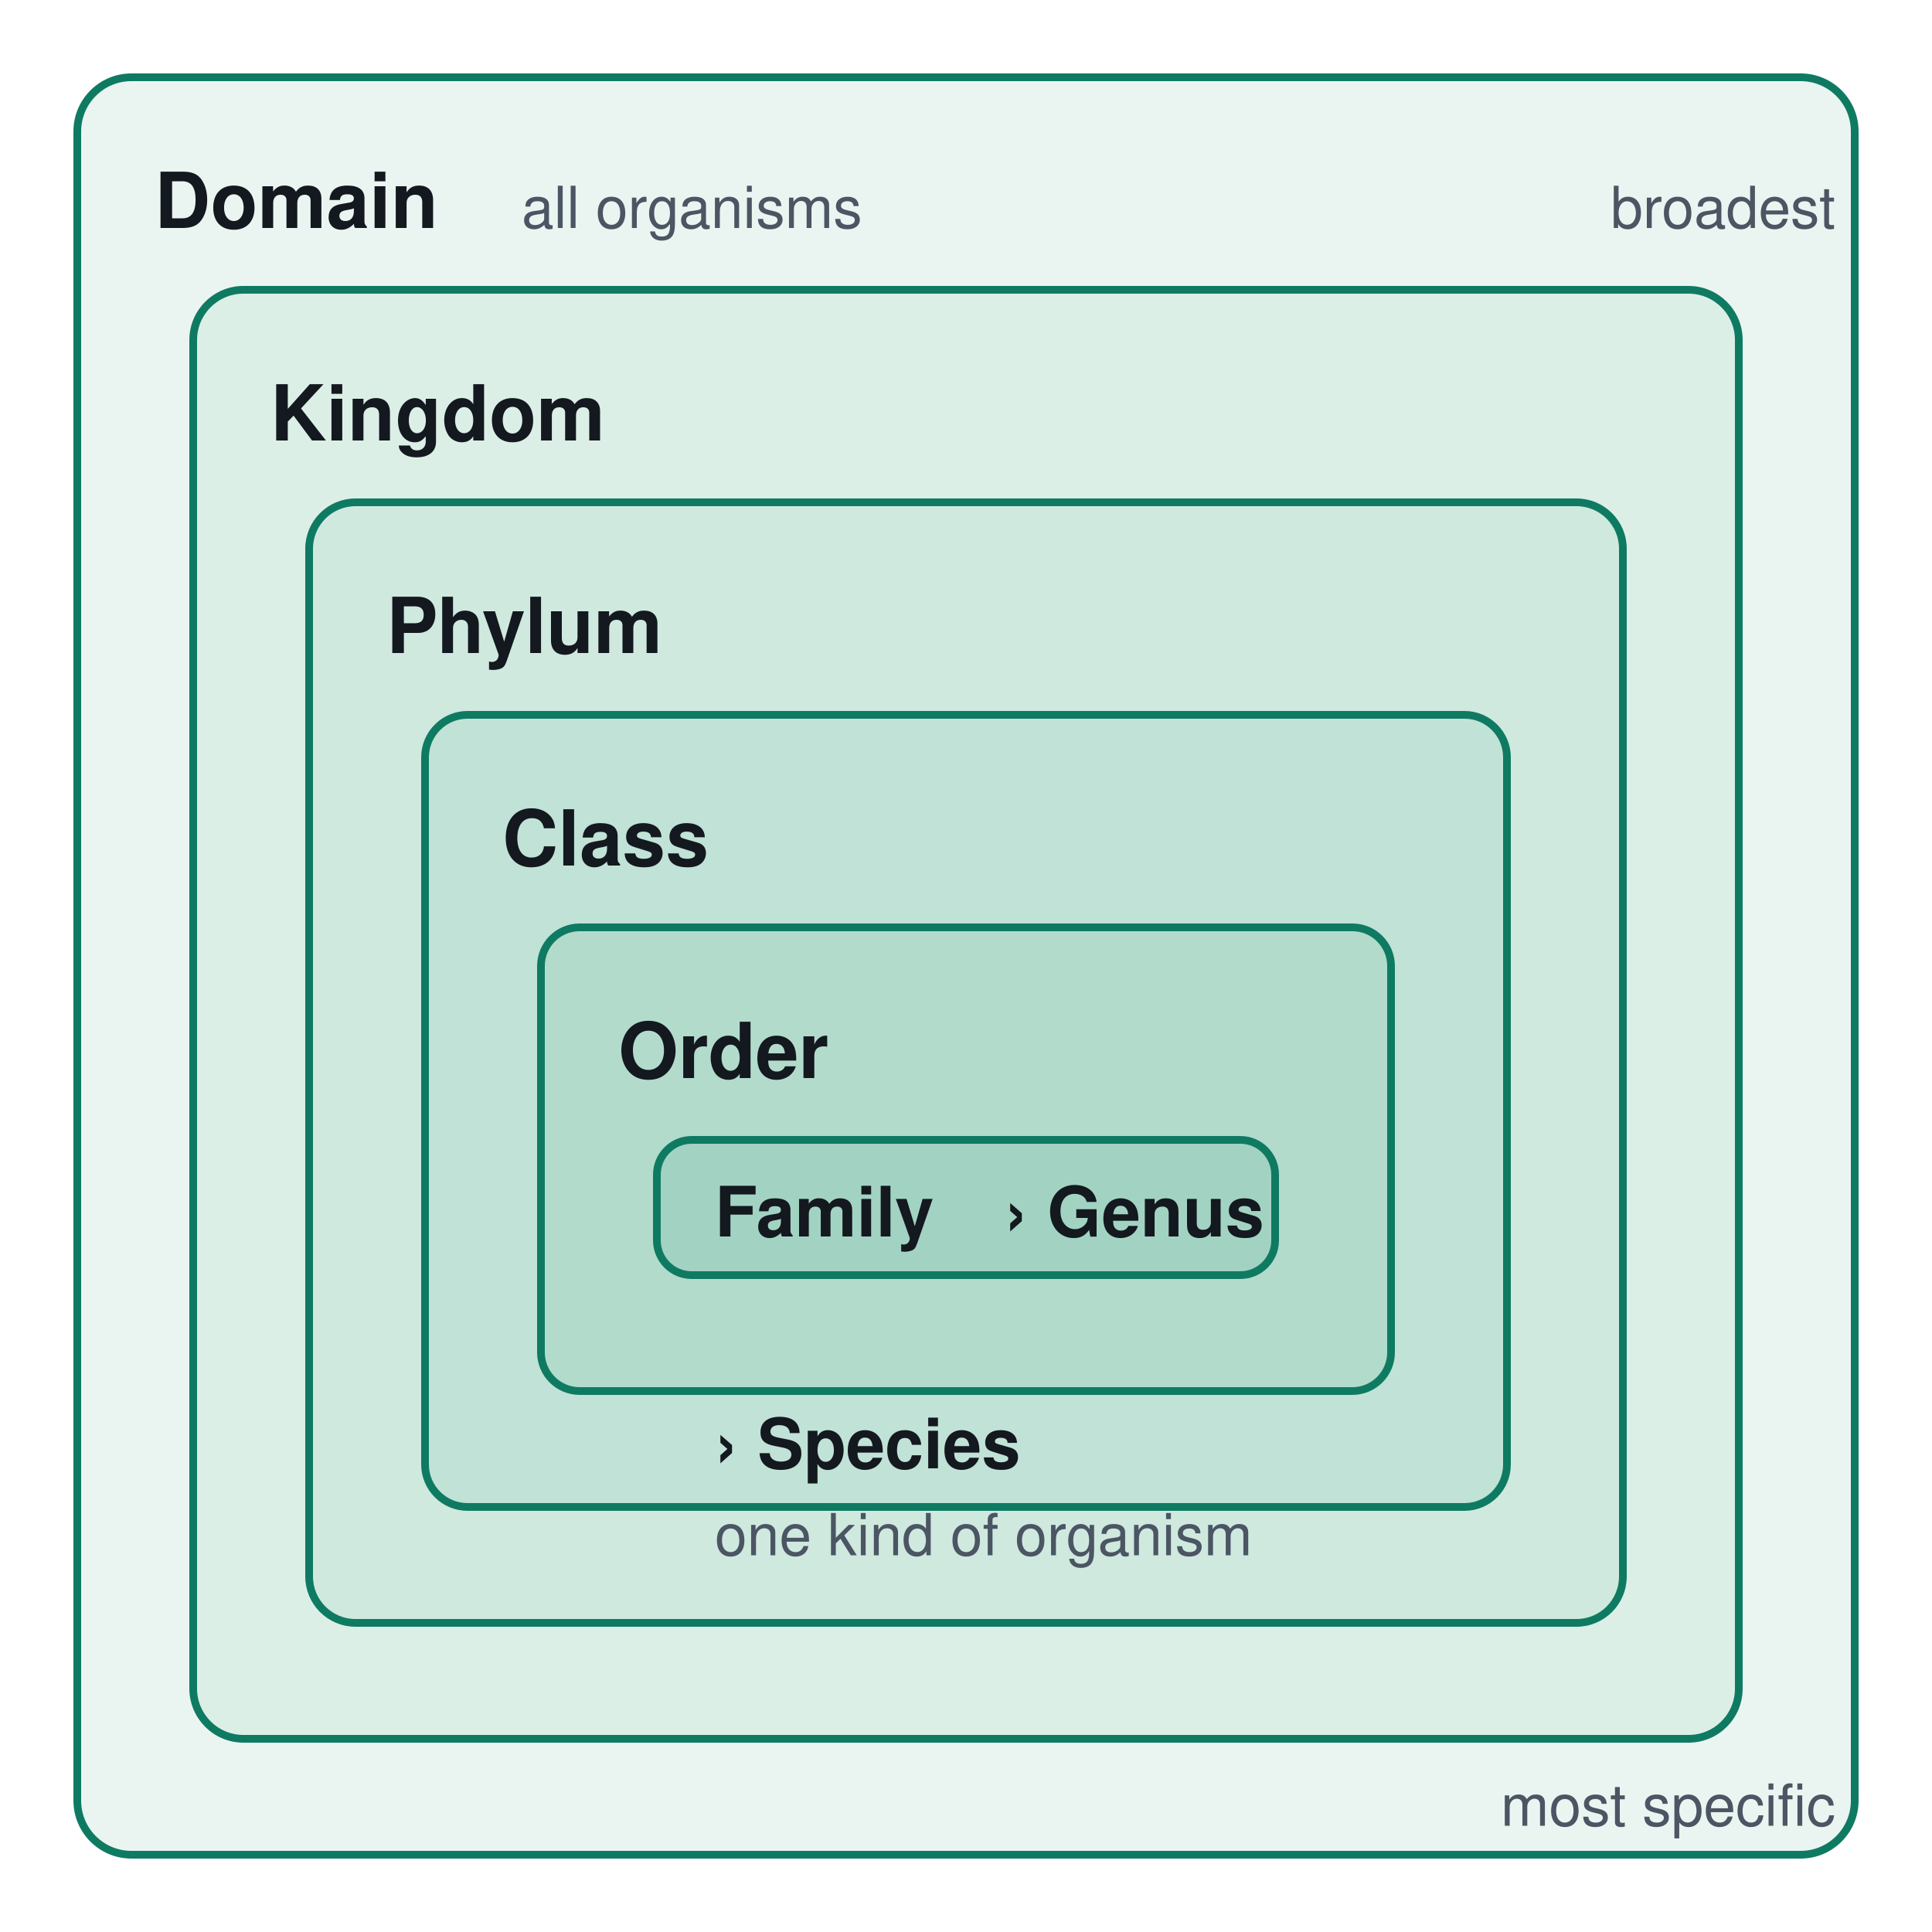
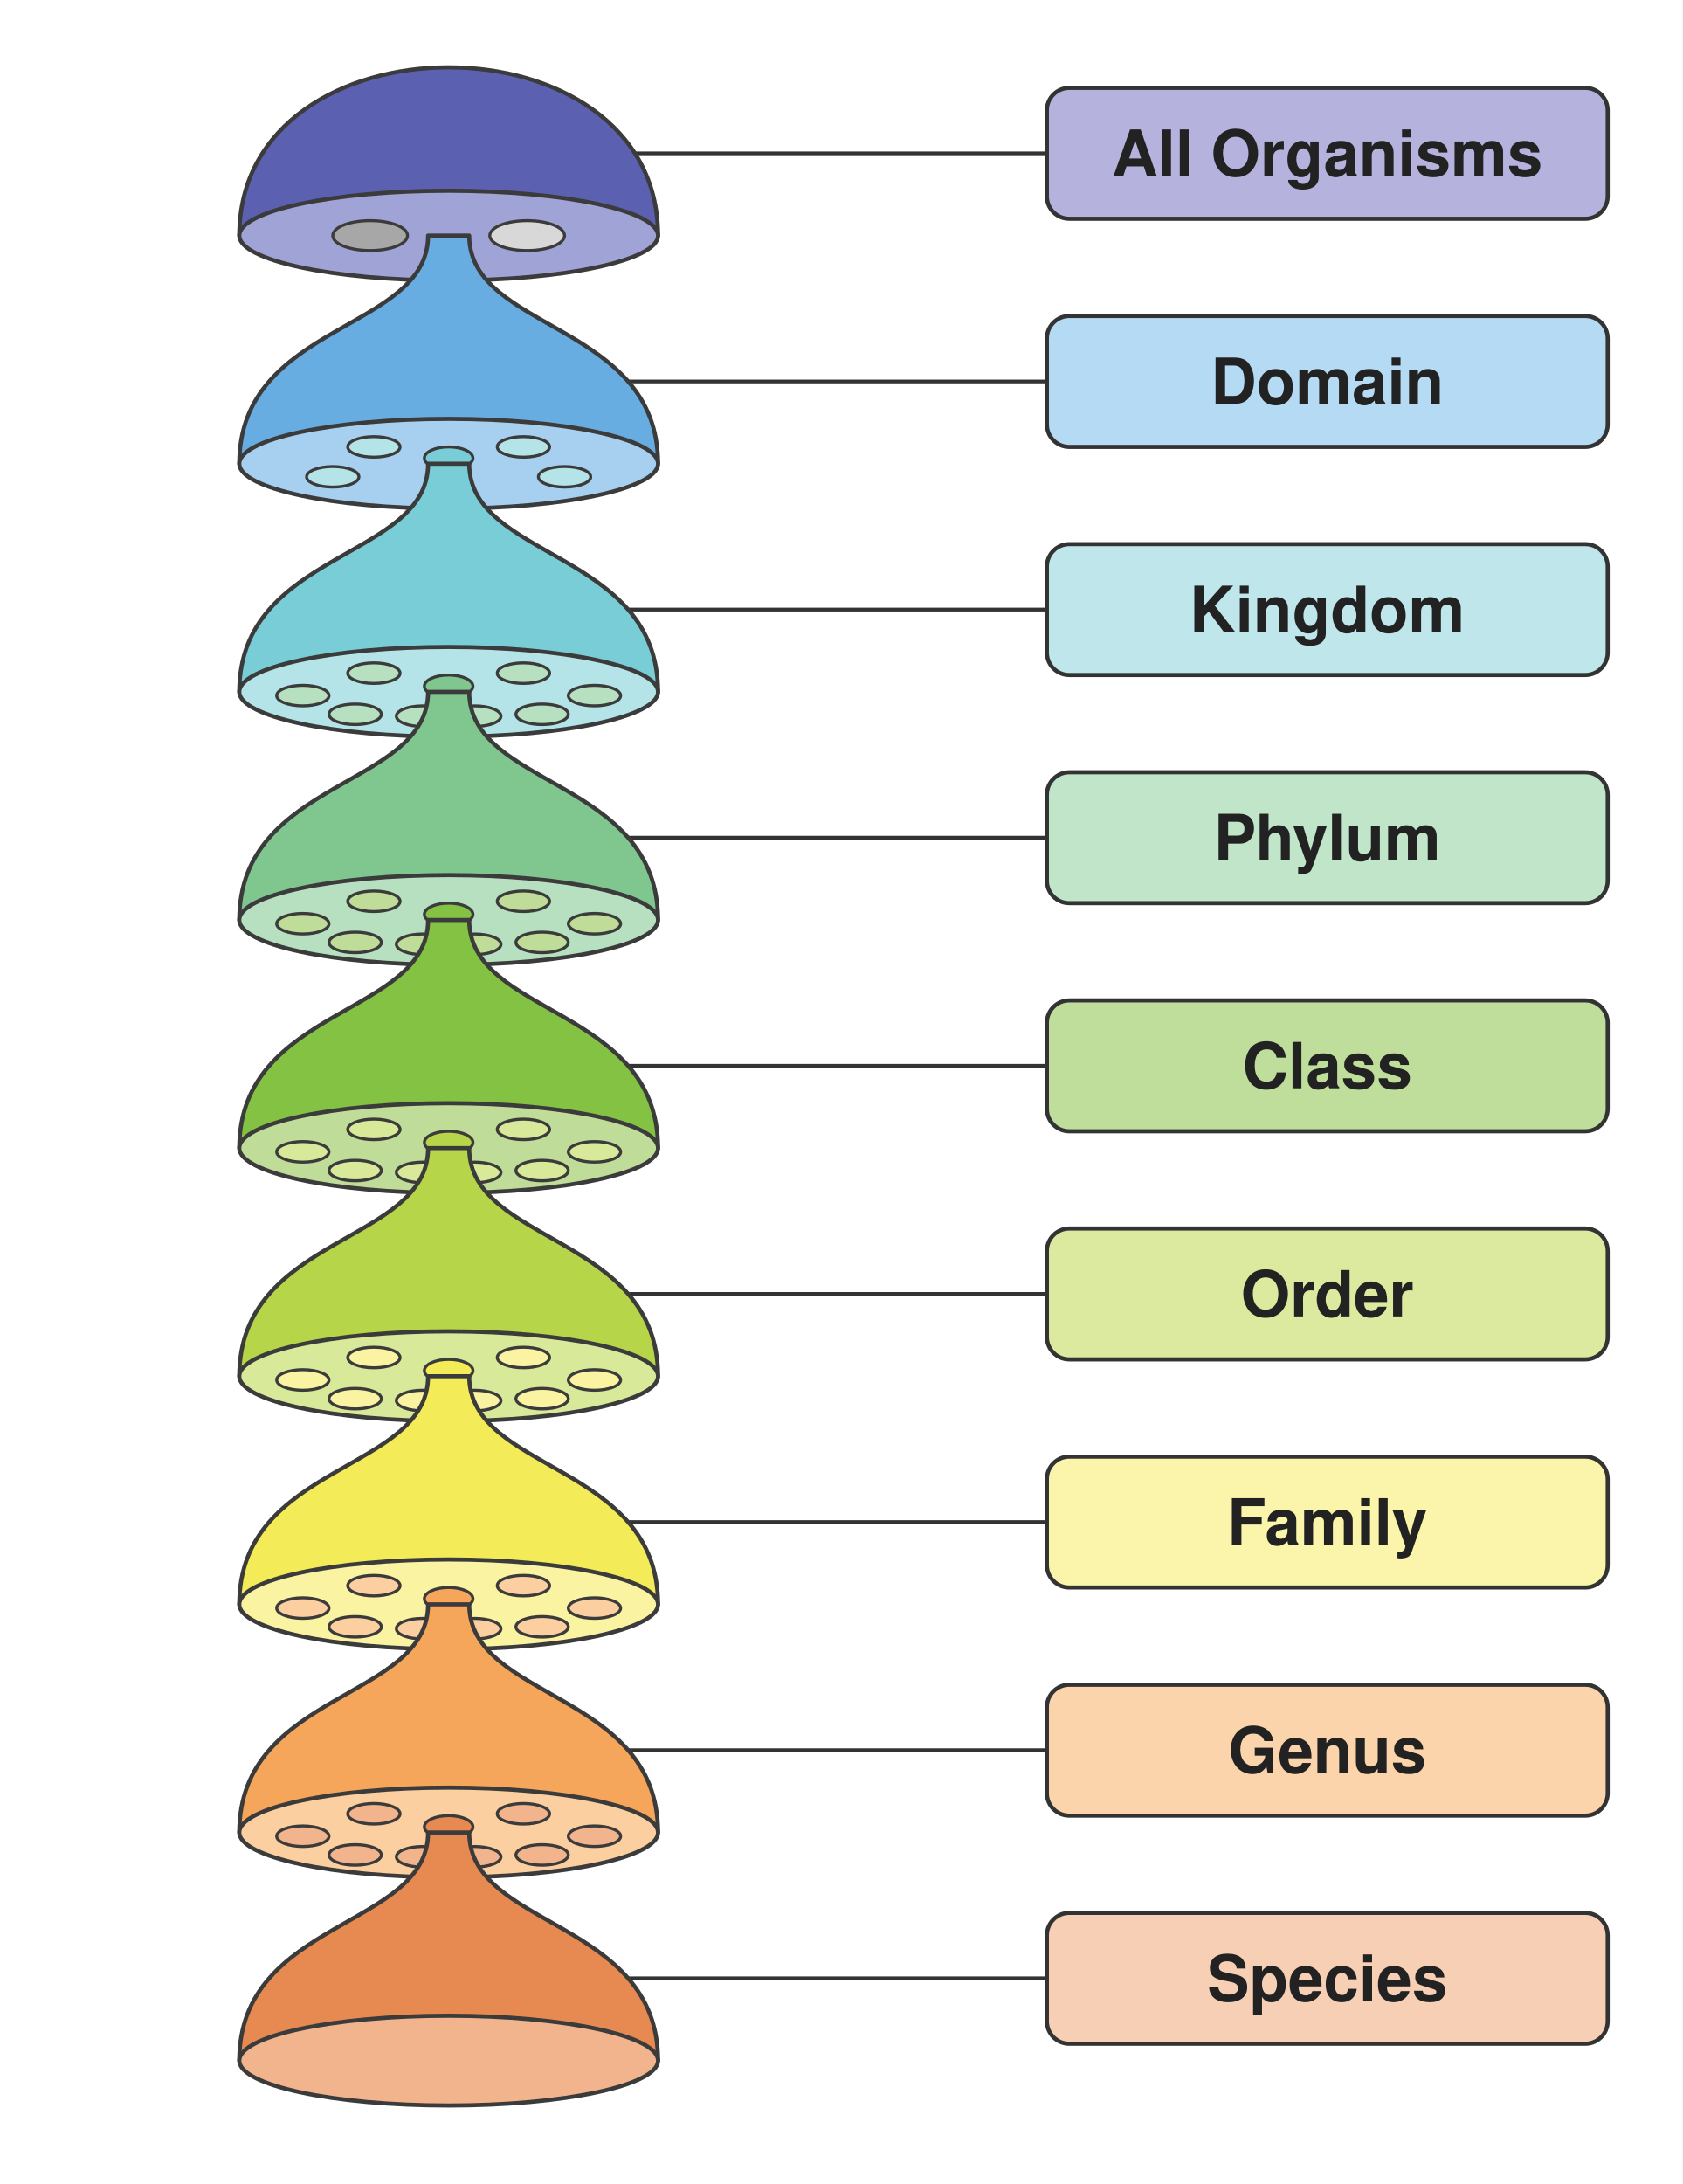
- <svg xmlns="http://www.w3.org/2000/svg" viewBox="0 0 1000 1000" font-family="Segoe UI, Helvetica, Arial, sans-serif">
-   <rect width="1000" height="1000" fill="#ffffff" />
-   <g stroke="#0f7a62" stroke-width="4">
-     <rect x="40" y="40" width="920" height="920" rx="28" fill="#eaf5f1" />
-     <rect x="100" y="150" width="800" height="750" rx="26" fill="#dcefe7" />
-     <rect x="160" y="260" width="680" height="580" rx="24" fill="#cfe9df" />
-     <rect x="220" y="370" width="560" height="410" rx="22" fill="#c1e2d6" />
-     <rect x="280" y="480" width="440" height="240" rx="20" fill="#b2dbcc" />
-     <rect x="340" y="590" width="320" height="70" rx="18" fill="#a2d3c2" />
-   </g>
-   <g font-size="40" font-weight="700" fill="#14181f">
-     <text x="80" y="118">Domain</text>
-     <text x="140" y="228">Kingdom</text>
-     <text x="200" y="338">Phylum</text>
-     <text x="260" y="448">Class</text>
-     <text x="320" y="558">Order</text>
-   </g>
-   <g font-size="30" fill="#4b5563">
-     <text x="270" y="118">all organisms</text>
-   </g>
-   <g font-size="36" font-weight="700" fill="#14181f">
-     <text x="370" y="640">Family</text>
-     <text x="520" y="640">› Genus</text>
-     <text x="370" y="760">› Species</text>
-   </g>
-   <g font-size="30" fill="#4b5563">
-     <text x="370" y="805">one kind of organism</text>
-   </g>
-   <g font-size="30" fill="#4b5563" text-anchor="end">
-     <text x="950" y="118">broadest</text>
-   </g>
-   <g font-size="30" fill="#4b5563" text-anchor="end">
-     <text x="950" y="945">most specific</text>
-   </g>
+ <svg xmlns="http://www.w3.org/2000/svg" viewBox="0 0 900 1168" font-family="Segoe UI, Helvetica, Arial, sans-serif">
+   <rect width="900" height="1168" fill="#ffffff" />
+   <line x1="240" y1="82" x2="560" y2="82" stroke="#333333" stroke-width="2" stroke-linecap="round" />
+   <line x1="240" y1="204" x2="560" y2="204" stroke="#333333" stroke-width="2" stroke-linecap="round" />
+   <line x1="240" y1="326" x2="560" y2="326" stroke="#333333" stroke-width="2" stroke-linecap="round" />
+   <line x1="240" y1="448" x2="560" y2="448" stroke="#333333" stroke-width="2" stroke-linecap="round" />
+   <line x1="240" y1="570" x2="560" y2="570" stroke="#333333" stroke-width="2" stroke-linecap="round" />
+   <line x1="240" y1="692" x2="560" y2="692" stroke="#333333" stroke-width="2" stroke-linecap="round" />
+   <line x1="240" y1="814" x2="560" y2="814" stroke="#333333" stroke-width="2" stroke-linecap="round" />
+   <line x1="240" y1="936" x2="560" y2="936" stroke="#333333" stroke-width="2" stroke-linecap="round" />
+   <line x1="240" y1="1058" x2="560" y2="1058" stroke="#333333" stroke-width="2" stroke-linecap="round" />
+   <path d="M128 126 C128 6 352 6 352 126 Z" stroke="#3b3b3b" stroke-width="2.2" fill="#5b60b1" stroke-linejoin="round" stroke-linecap="round" />
+   <ellipse cx="240" cy="126" rx="112" ry="24" stroke="#3b3b3b" stroke-width="2.2" fill="#9fa3d6" />
+   <ellipse cx="198" cy="126" rx="20" ry="8" stroke="#3b3b3b" stroke-width="1.6" fill="#a7a7a7" />
+   <ellipse cx="282" cy="126" rx="20" ry="8" stroke="#3b3b3b" stroke-width="1.6" fill="#d8d8d8" />
+   <rect x="560" y="47" width="300" height="70" rx="12" stroke="#333333" stroke-width="2.2" fill="#b6b2de" />
+   <text x="710" y="94" font-size="34" fill="#222222" text-anchor="middle" font-weight="700">All Organisms</text>
+   <path d="M229 126 C229 177.24 128 172.36 128 248 L352 248 C352 172.36 251 177.24 251 126 Z" stroke="#3b3b3b" stroke-width="2.2" fill="#68ade2" stroke-linejoin="round" stroke-linecap="round" />
+   <ellipse cx="240" cy="248" rx="112" ry="24" stroke="#3b3b3b" stroke-width="2.2" fill="#a7d0f0" />
+   <ellipse cx="240" cy="245" rx="13" ry="6" stroke="#3b3b3b" stroke-width="1.6" fill="#79cdd7" />
+   <ellipse cx="200" cy="239" rx="14" ry="5.5" stroke="#3b3b3b" stroke-width="1.6" fill="#b4e3e8" />
+   <ellipse cx="280" cy="239" rx="14" ry="5.5" stroke="#3b3b3b" stroke-width="1.6" fill="#b4e3e8" />
+   <ellipse cx="178" cy="255" rx="14" ry="5.5" stroke="#3b3b3b" stroke-width="1.6" fill="#b4e3e8" />
+   <ellipse cx="302" cy="255" rx="14" ry="5.5" stroke="#3b3b3b" stroke-width="1.6" fill="#b4e3e8" />
+   <rect x="560" y="169" width="300" height="70" rx="12" stroke="#333333" stroke-width="2.2" fill="#b5daf3" />
+   <text x="710" y="216" font-size="34" fill="#222222" text-anchor="middle" font-weight="700">Domain</text>
+   <path d="M229 248 C229 299.24 128 294.36 128 370 L352 370 C352 294.36 251 299.24 251 248 Z" stroke="#3b3b3b" stroke-width="2.2" fill="#79cdd7" stroke-linejoin="round" stroke-linecap="round" />
+   <ellipse cx="240" cy="370" rx="112" ry="24" stroke="#3b3b3b" stroke-width="2.2" fill="#b4e3e8" />
+   <ellipse cx="240" cy="367" rx="13" ry="6" stroke="#3b3b3b" stroke-width="1.6" fill="#7fc68f" />
+   <ellipse cx="200" cy="360" rx="14" ry="5.5" stroke="#3b3b3b" stroke-width="1.6" fill="#b6e0bf" />
+   <ellipse cx="280" cy="360" rx="14" ry="5.5" stroke="#3b3b3b" stroke-width="1.6" fill="#b6e0bf" />
+   <ellipse cx="162" cy="372" rx="14" ry="5.5" stroke="#3b3b3b" stroke-width="1.6" fill="#b6e0bf" />
+   <ellipse cx="318" cy="372" rx="14" ry="5.5" stroke="#3b3b3b" stroke-width="1.6" fill="#b6e0bf" />
+   <ellipse cx="190" cy="382" rx="14" ry="5.5" stroke="#3b3b3b" stroke-width="1.6" fill="#b6e0bf" />
+   <ellipse cx="290" cy="382" rx="14" ry="5.5" stroke="#3b3b3b" stroke-width="1.6" fill="#b6e0bf" />
+   <ellipse cx="226" cy="383" rx="14" ry="5.5" stroke="#3b3b3b" stroke-width="1.6" fill="#b6e0bf" />
+   <ellipse cx="254" cy="383" rx="14" ry="5.5" stroke="#3b3b3b" stroke-width="1.6" fill="#b6e0bf" />
+   <rect x="560" y="291" width="300" height="70" rx="12" stroke="#333333" stroke-width="2.2" fill="#bfe6eb" />
+   <text x="710" y="338" font-size="34" fill="#222222" text-anchor="middle" font-weight="700">Kingdom</text>
+   <path d="M229 370 C229 421.24 128 416.36 128 492 L352 492 C352 416.36 251 421.24 251 370 Z" stroke="#3b3b3b" stroke-width="2.2" fill="#7fc68f" stroke-linejoin="round" stroke-linecap="round" />
+   <ellipse cx="240" cy="492" rx="112" ry="24" stroke="#3b3b3b" stroke-width="2.2" fill="#b6e0bf" />
+   <ellipse cx="240" cy="489" rx="13" ry="6" stroke="#3b3b3b" stroke-width="1.6" fill="#83c242" />
+   <ellipse cx="200" cy="482" rx="14" ry="5.5" stroke="#3b3b3b" stroke-width="1.6" fill="#bfdd98" />
+   <ellipse cx="280" cy="482" rx="14" ry="5.5" stroke="#3b3b3b" stroke-width="1.6" fill="#bfdd98" />
+   <ellipse cx="162" cy="494" rx="14" ry="5.5" stroke="#3b3b3b" stroke-width="1.6" fill="#bfdd98" />
+   <ellipse cx="318" cy="494" rx="14" ry="5.5" stroke="#3b3b3b" stroke-width="1.6" fill="#bfdd98" />
+   <ellipse cx="190" cy="504" rx="14" ry="5.5" stroke="#3b3b3b" stroke-width="1.6" fill="#bfdd98" />
+   <ellipse cx="290" cy="504" rx="14" ry="5.5" stroke="#3b3b3b" stroke-width="1.6" fill="#bfdd98" />
+   <ellipse cx="226" cy="505" rx="14" ry="5.5" stroke="#3b3b3b" stroke-width="1.6" fill="#bfdd98" />
+   <ellipse cx="254" cy="505" rx="14" ry="5.5" stroke="#3b3b3b" stroke-width="1.6" fill="#bfdd98" />
+   <rect x="560" y="413" width="300" height="70" rx="12" stroke="#333333" stroke-width="2.2" fill="#c1e5c9" />
+   <text x="710" y="460" font-size="34" fill="#222222" text-anchor="middle" font-weight="700">Phylum</text>
+   <path d="M229 492 C229 543.24 128 538.36 128 614 L352 614 C352 538.36 251 543.24 251 492 Z" stroke="#3b3b3b" stroke-width="2.2" fill="#83c242" stroke-linejoin="round" stroke-linecap="round" />
+   <ellipse cx="240" cy="614" rx="112" ry="24" stroke="#3b3b3b" stroke-width="2.2" fill="#bfdd98" />
+   <ellipse cx="240" cy="611" rx="13" ry="6" stroke="#3b3b3b" stroke-width="1.6" fill="#b6d548" />
+   <ellipse cx="200" cy="604" rx="14" ry="5.5" stroke="#3b3b3b" stroke-width="1.6" fill="#d9e99a" />
+   <ellipse cx="280" cy="604" rx="14" ry="5.5" stroke="#3b3b3b" stroke-width="1.6" fill="#d9e99a" />
+   <ellipse cx="162" cy="616" rx="14" ry="5.5" stroke="#3b3b3b" stroke-width="1.6" fill="#d9e99a" />
+   <ellipse cx="318" cy="616" rx="14" ry="5.5" stroke="#3b3b3b" stroke-width="1.6" fill="#d9e99a" />
+   <ellipse cx="190" cy="626" rx="14" ry="5.5" stroke="#3b3b3b" stroke-width="1.6" fill="#d9e99a" />
+   <ellipse cx="290" cy="626" rx="14" ry="5.5" stroke="#3b3b3b" stroke-width="1.6" fill="#d9e99a" />
+   <ellipse cx="226" cy="627" rx="14" ry="5.5" stroke="#3b3b3b" stroke-width="1.6" fill="#d9e99a" />
+   <ellipse cx="254" cy="627" rx="14" ry="5.5" stroke="#3b3b3b" stroke-width="1.6" fill="#d9e99a" />
+   <rect x="560" y="535" width="300" height="70" rx="12" stroke="#333333" stroke-width="2.2" fill="#bfdd9b" />
+   <text x="710" y="582" font-size="34" fill="#222222" text-anchor="middle" font-weight="700">Class</text>
+   <path d="M229 614 C229 665.24 128 660.36 128 736 L352 736 C352 660.36 251 665.24 251 614 Z" stroke="#3b3b3b" stroke-width="2.2" fill="#b6d548" stroke-linejoin="round" stroke-linecap="round" />
+   <ellipse cx="240" cy="736" rx="112" ry="24" stroke="#3b3b3b" stroke-width="2.2" fill="#d9e99a" />
+   <ellipse cx="240" cy="733" rx="13" ry="6" stroke="#3b3b3b" stroke-width="1.6" fill="#f4eb58" />
+   <ellipse cx="200" cy="726" rx="14" ry="5.5" stroke="#3b3b3b" stroke-width="1.6" fill="#faf3a1" />
+   <ellipse cx="280" cy="726" rx="14" ry="5.5" stroke="#3b3b3b" stroke-width="1.6" fill="#faf3a1" />
+   <ellipse cx="162" cy="738" rx="14" ry="5.5" stroke="#3b3b3b" stroke-width="1.6" fill="#faf3a1" />
+   <ellipse cx="318" cy="738" rx="14" ry="5.5" stroke="#3b3b3b" stroke-width="1.6" fill="#faf3a1" />
+   <ellipse cx="190" cy="748" rx="14" ry="5.5" stroke="#3b3b3b" stroke-width="1.6" fill="#faf3a1" />
+   <ellipse cx="290" cy="748" rx="14" ry="5.5" stroke="#3b3b3b" stroke-width="1.6" fill="#faf3a1" />
+   <ellipse cx="226" cy="749" rx="14" ry="5.5" stroke="#3b3b3b" stroke-width="1.6" fill="#faf3a1" />
+   <ellipse cx="254" cy="749" rx="14" ry="5.5" stroke="#3b3b3b" stroke-width="1.6" fill="#faf3a1" />
+   <rect x="560" y="657" width="300" height="70" rx="12" stroke="#333333" stroke-width="2.2" fill="#dcea9f" />
+   <text x="710" y="704" font-size="34" fill="#222222" text-anchor="middle" font-weight="700">Order</text>
+   <path d="M229 736 C229 787.24 128 782.36 128 858 L352 858 C352 782.36 251 787.24 251 736 Z" stroke="#3b3b3b" stroke-width="2.2" fill="#f4eb58" stroke-linejoin="round" stroke-linecap="round" />
+   <ellipse cx="240" cy="858" rx="112" ry="24" stroke="#3b3b3b" stroke-width="2.2" fill="#faf3a1" />
+   <ellipse cx="240" cy="855" rx="13" ry="6" stroke="#3b3b3b" stroke-width="1.6" fill="#f5a65a" />
+   <ellipse cx="200" cy="848" rx="14" ry="5.5" stroke="#3b3b3b" stroke-width="1.6" fill="#fbcf9f" />
+   <ellipse cx="280" cy="848" rx="14" ry="5.5" stroke="#3b3b3b" stroke-width="1.6" fill="#fbcf9f" />
+   <ellipse cx="162" cy="860" rx="14" ry="5.5" stroke="#3b3b3b" stroke-width="1.6" fill="#fbcf9f" />
+   <ellipse cx="318" cy="860" rx="14" ry="5.5" stroke="#3b3b3b" stroke-width="1.6" fill="#fbcf9f" />
+   <ellipse cx="190" cy="870" rx="14" ry="5.5" stroke="#3b3b3b" stroke-width="1.6" fill="#fbcf9f" />
+   <ellipse cx="290" cy="870" rx="14" ry="5.5" stroke="#3b3b3b" stroke-width="1.6" fill="#fbcf9f" />
+   <ellipse cx="226" cy="871" rx="14" ry="5.5" stroke="#3b3b3b" stroke-width="1.6" fill="#fbcf9f" />
+   <ellipse cx="254" cy="871" rx="14" ry="5.5" stroke="#3b3b3b" stroke-width="1.6" fill="#fbcf9f" />
+   <rect x="560" y="779" width="300" height="70" rx="12" stroke="#333333" stroke-width="2.2" fill="#fbf5ab" />
+   <text x="710" y="826" font-size="34" fill="#222222" text-anchor="middle" font-weight="700">Family</text>
+   <path d="M229 858 C229 909.24 128 904.36 128 980 L352 980 C352 904.36 251 909.24 251 858 Z" stroke="#3b3b3b" stroke-width="2.2" fill="#f5a65a" stroke-linejoin="round" stroke-linecap="round" />
+   <ellipse cx="240" cy="980" rx="112" ry="24" stroke="#3b3b3b" stroke-width="2.2" fill="#fbcf9f" />
+   <ellipse cx="240" cy="977" rx="13" ry="6" stroke="#3b3b3b" stroke-width="1.6" fill="#e78a51" />
+   <ellipse cx="200" cy="970" rx="14" ry="5.5" stroke="#3b3b3b" stroke-width="1.6" fill="#f2b48c" />
+   <ellipse cx="280" cy="970" rx="14" ry="5.5" stroke="#3b3b3b" stroke-width="1.6" fill="#f2b48c" />
+   <ellipse cx="162" cy="982" rx="14" ry="5.5" stroke="#3b3b3b" stroke-width="1.6" fill="#f2b48c" />
+   <ellipse cx="318" cy="982" rx="14" ry="5.5" stroke="#3b3b3b" stroke-width="1.6" fill="#f2b48c" />
+   <ellipse cx="190" cy="992" rx="14" ry="5.5" stroke="#3b3b3b" stroke-width="1.6" fill="#f2b48c" />
+   <ellipse cx="290" cy="992" rx="14" ry="5.5" stroke="#3b3b3b" stroke-width="1.6" fill="#f2b48c" />
+   <ellipse cx="226" cy="993" rx="14" ry="5.5" stroke="#3b3b3b" stroke-width="1.6" fill="#f2b48c" />
+   <ellipse cx="254" cy="993" rx="14" ry="5.5" stroke="#3b3b3b" stroke-width="1.6" fill="#f2b48c" />
+   <rect x="560" y="901" width="300" height="70" rx="12" stroke="#333333" stroke-width="2.2" fill="#fbd4ab" />
+   <text x="710" y="948" font-size="34" fill="#222222" text-anchor="middle" font-weight="700">Genus</text>
+   <path d="M229 980 C229 1031.24 128 1026.36 128 1102 L352 1102 C352 1026.36 251 1031.24 251 980 Z" stroke="#3b3b3b" stroke-width="2.2" fill="#e78a51" stroke-linejoin="round" stroke-linecap="round" />
+   <ellipse cx="240" cy="1102" rx="112" ry="24" stroke="#3b3b3b" stroke-width="2.2" fill="#f2b48c" />
+   <rect x="560" y="1023" width="300" height="70" rx="12" stroke="#333333" stroke-width="2.2" fill="#f6cfb4" />
+   <text x="710" y="1070" font-size="34" fill="#222222" text-anchor="middle" font-weight="700">Species</text>
</svg>
